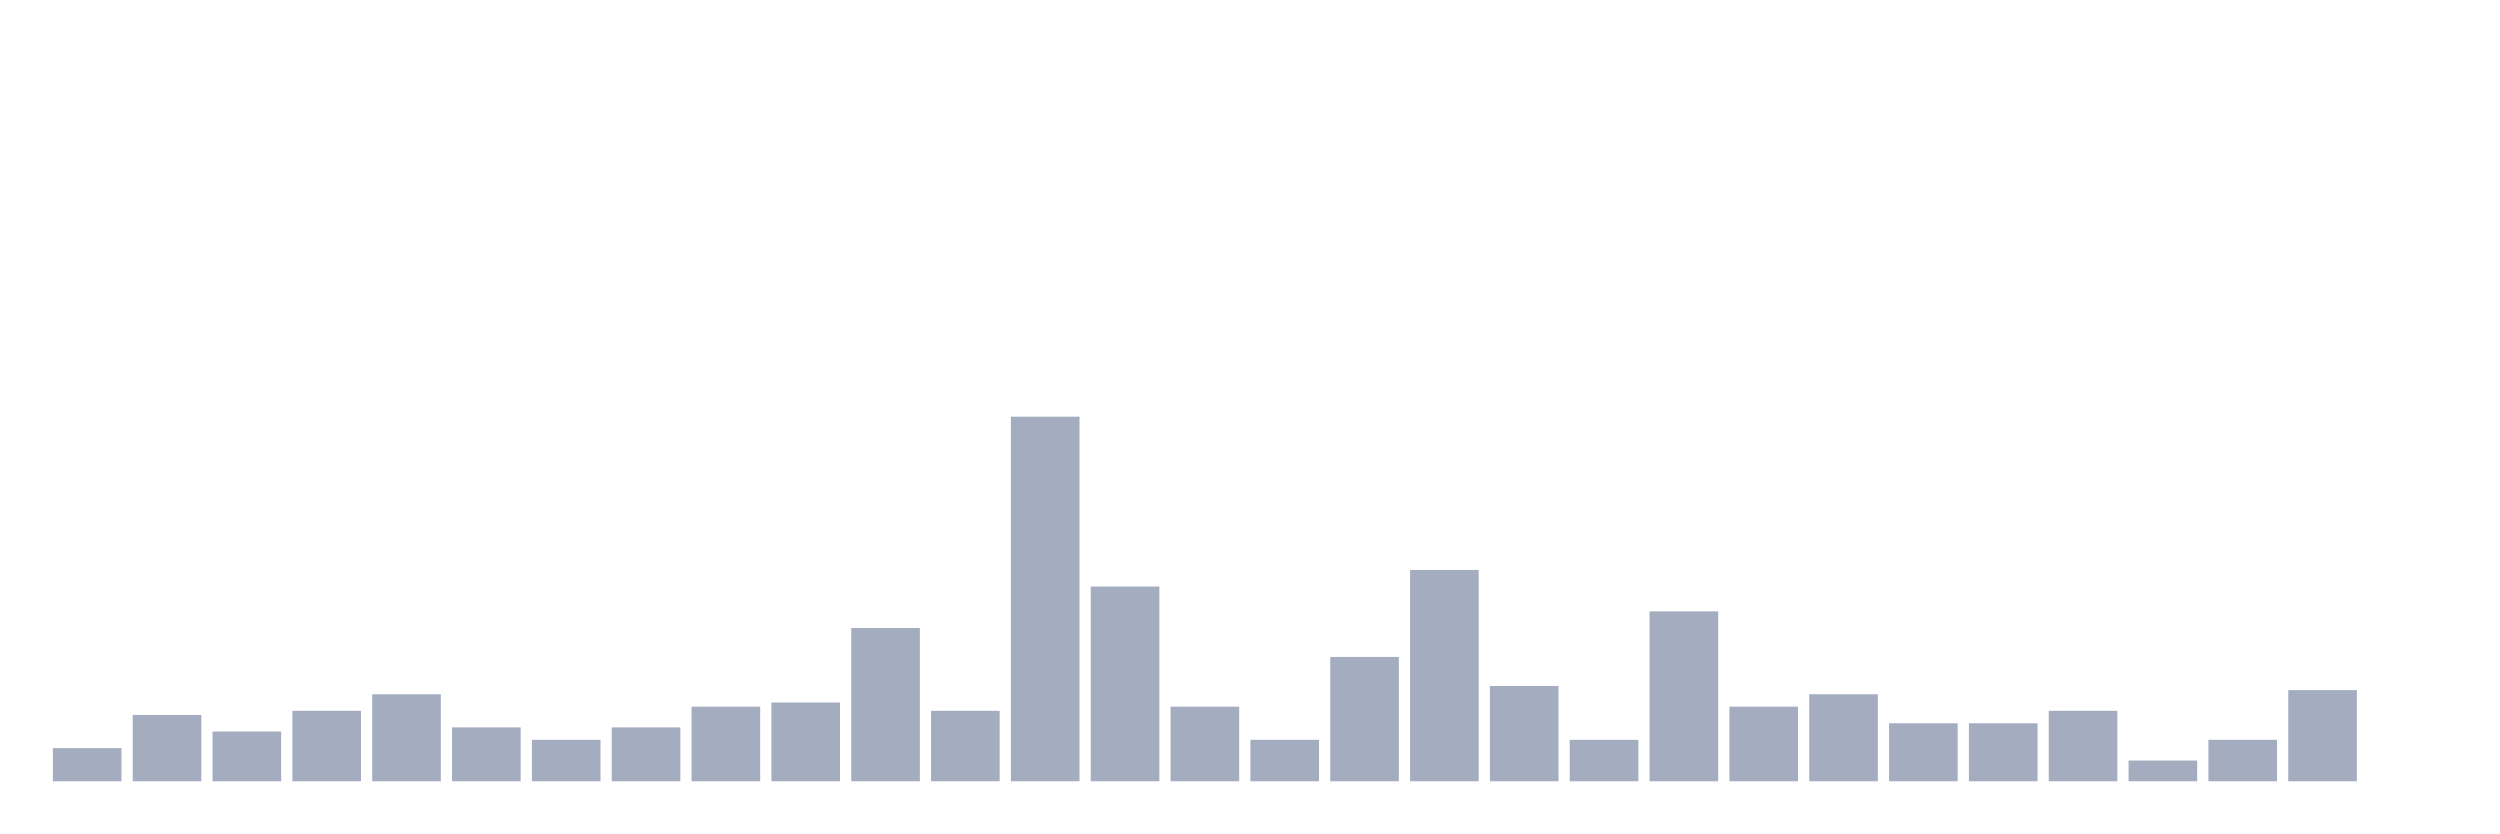
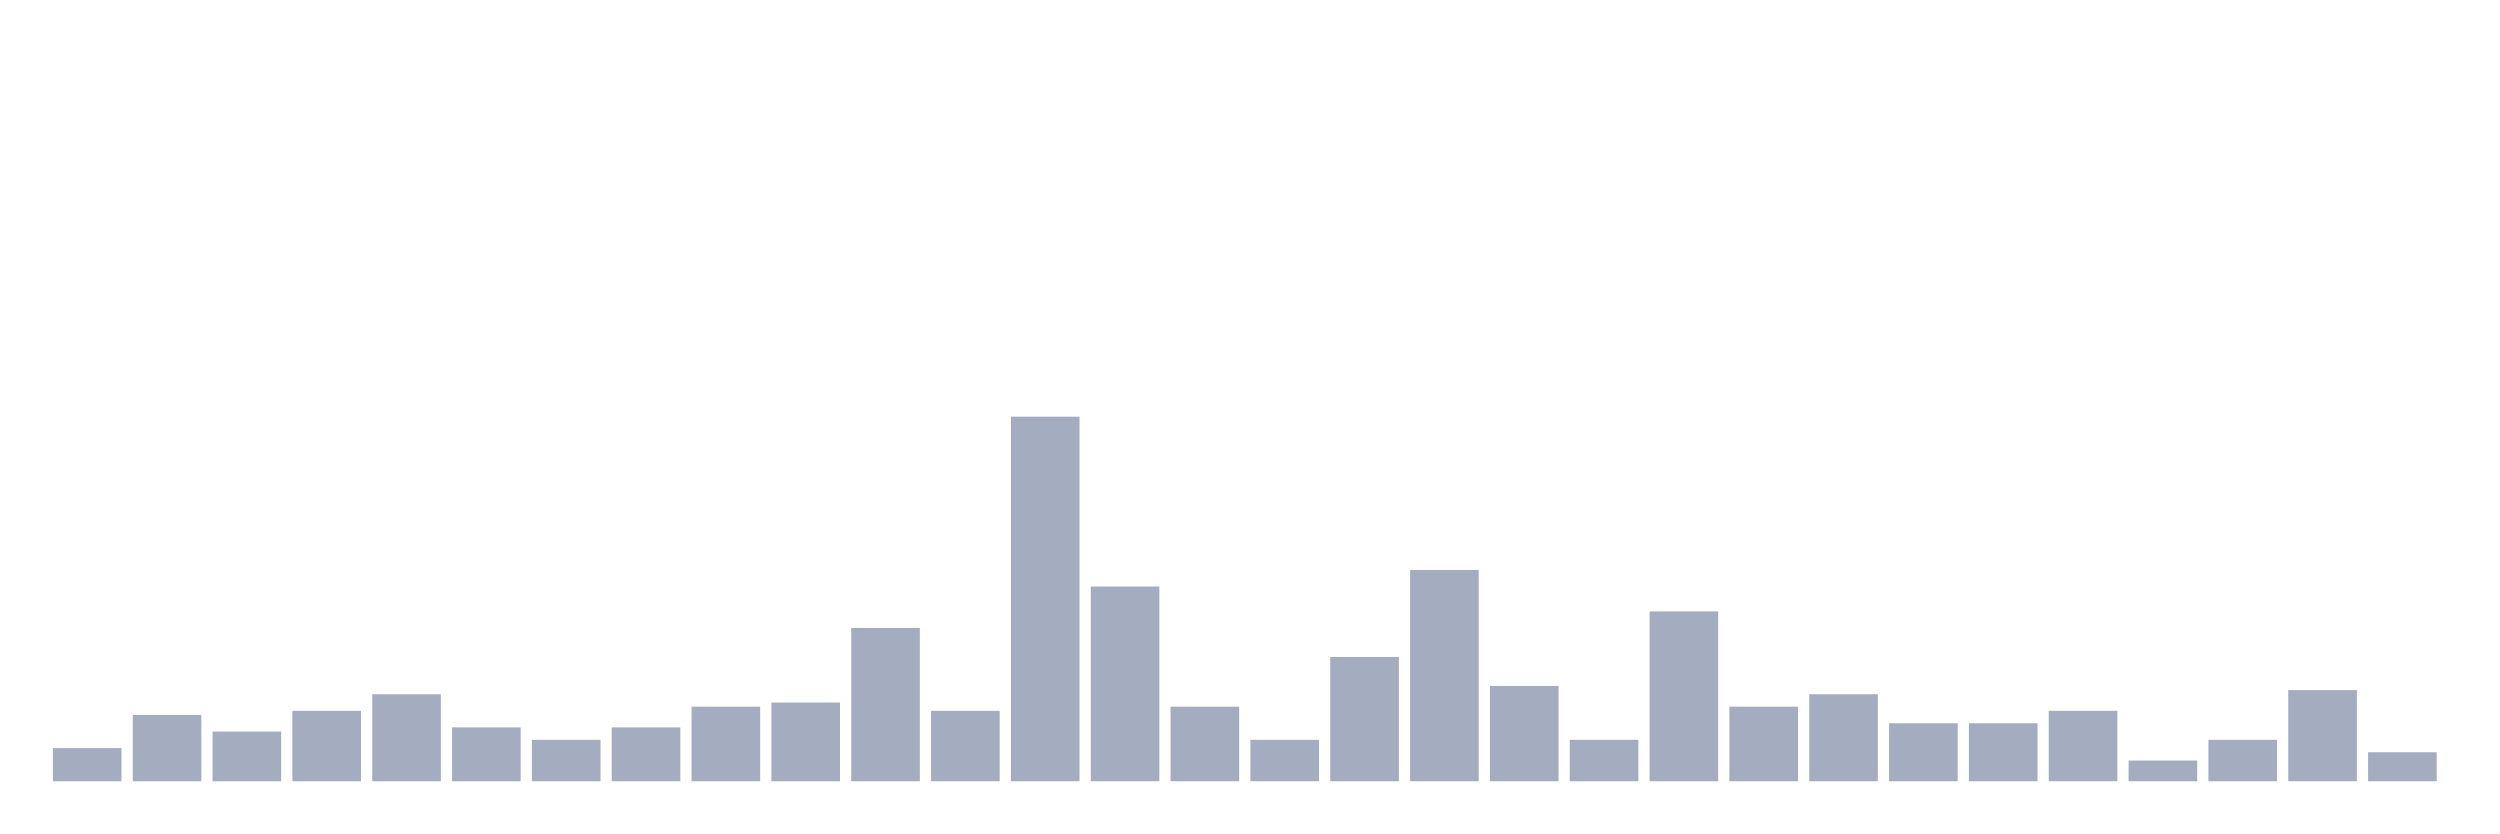
<svg xmlns="http://www.w3.org/2000/svg" viewBox="0 0 480 160">
  <g transform="translate(10,10)">
    <rect class="bar" x="0.153" width="13.175" y="133.636" height="6.364" fill="rgb(164,173,192)" />
    <rect class="bar" x="15.482" width="13.175" y="127.273" height="12.727" fill="rgb(164,173,192)" />
    <rect class="bar" x="30.81" width="13.175" y="130.455" height="9.545" fill="rgb(164,173,192)" />
    <rect class="bar" x="46.138" width="13.175" y="126.477" height="13.523" fill="rgb(164,173,192)" />
    <rect class="bar" x="61.466" width="13.175" y="123.295" height="16.705" fill="rgb(164,173,192)" />
    <rect class="bar" x="76.794" width="13.175" y="129.659" height="10.341" fill="rgb(164,173,192)" />
    <rect class="bar" x="92.123" width="13.175" y="132.045" height="7.955" fill="rgb(164,173,192)" />
    <rect class="bar" x="107.451" width="13.175" y="129.659" height="10.341" fill="rgb(164,173,192)" />
    <rect class="bar" x="122.779" width="13.175" y="125.682" height="14.318" fill="rgb(164,173,192)" />
    <rect class="bar" x="138.107" width="13.175" y="124.886" height="15.114" fill="rgb(164,173,192)" />
    <rect class="bar" x="153.436" width="13.175" y="110.568" height="29.432" fill="rgb(164,173,192)" />
    <rect class="bar" x="168.764" width="13.175" y="126.477" height="13.523" fill="rgb(164,173,192)" />
    <rect class="bar" x="184.092" width="13.175" y="70" height="70" fill="rgb(164,173,192)" />
    <rect class="bar" x="199.42" width="13.175" y="102.614" height="37.386" fill="rgb(164,173,192)" />
    <rect class="bar" x="214.748" width="13.175" y="125.682" height="14.318" fill="rgb(164,173,192)" />
    <rect class="bar" x="230.077" width="13.175" y="132.045" height="7.955" fill="rgb(164,173,192)" />
    <rect class="bar" x="245.405" width="13.175" y="116.136" height="23.864" fill="rgb(164,173,192)" />
    <rect class="bar" x="260.733" width="13.175" y="99.432" height="40.568" fill="rgb(164,173,192)" />
    <rect class="bar" x="276.061" width="13.175" y="121.705" height="18.295" fill="rgb(164,173,192)" />
    <rect class="bar" x="291.39" width="13.175" y="132.045" height="7.955" fill="rgb(164,173,192)" />
    <rect class="bar" x="306.718" width="13.175" y="107.386" height="32.614" fill="rgb(164,173,192)" />
    <rect class="bar" x="322.046" width="13.175" y="125.682" height="14.318" fill="rgb(164,173,192)" />
    <rect class="bar" x="337.374" width="13.175" y="123.295" height="16.705" fill="rgb(164,173,192)" />
    <rect class="bar" x="352.702" width="13.175" y="128.864" height="11.136" fill="rgb(164,173,192)" />
    <rect class="bar" x="368.031" width="13.175" y="128.864" height="11.136" fill="rgb(164,173,192)" />
    <rect class="bar" x="383.359" width="13.175" y="126.477" height="13.523" fill="rgb(164,173,192)" />
    <rect class="bar" x="398.687" width="13.175" y="136.023" height="3.977" fill="rgb(164,173,192)" />
    <rect class="bar" x="414.015" width="13.175" y="132.045" height="7.955" fill="rgb(164,173,192)" />
    <rect class="bar" x="429.344" width="13.175" y="122.5" height="17.5" fill="rgb(164,173,192)" />
-     <rect class="bar" x="444.672" width="13.175" y="140" height="0" fill="rgb(164,173,192)" />
+     <rect class="bar" x="444.672" width="13.175" y="134.432" height="5.568" fill="rgb(164,173,192)" />
  </g>
</svg>
